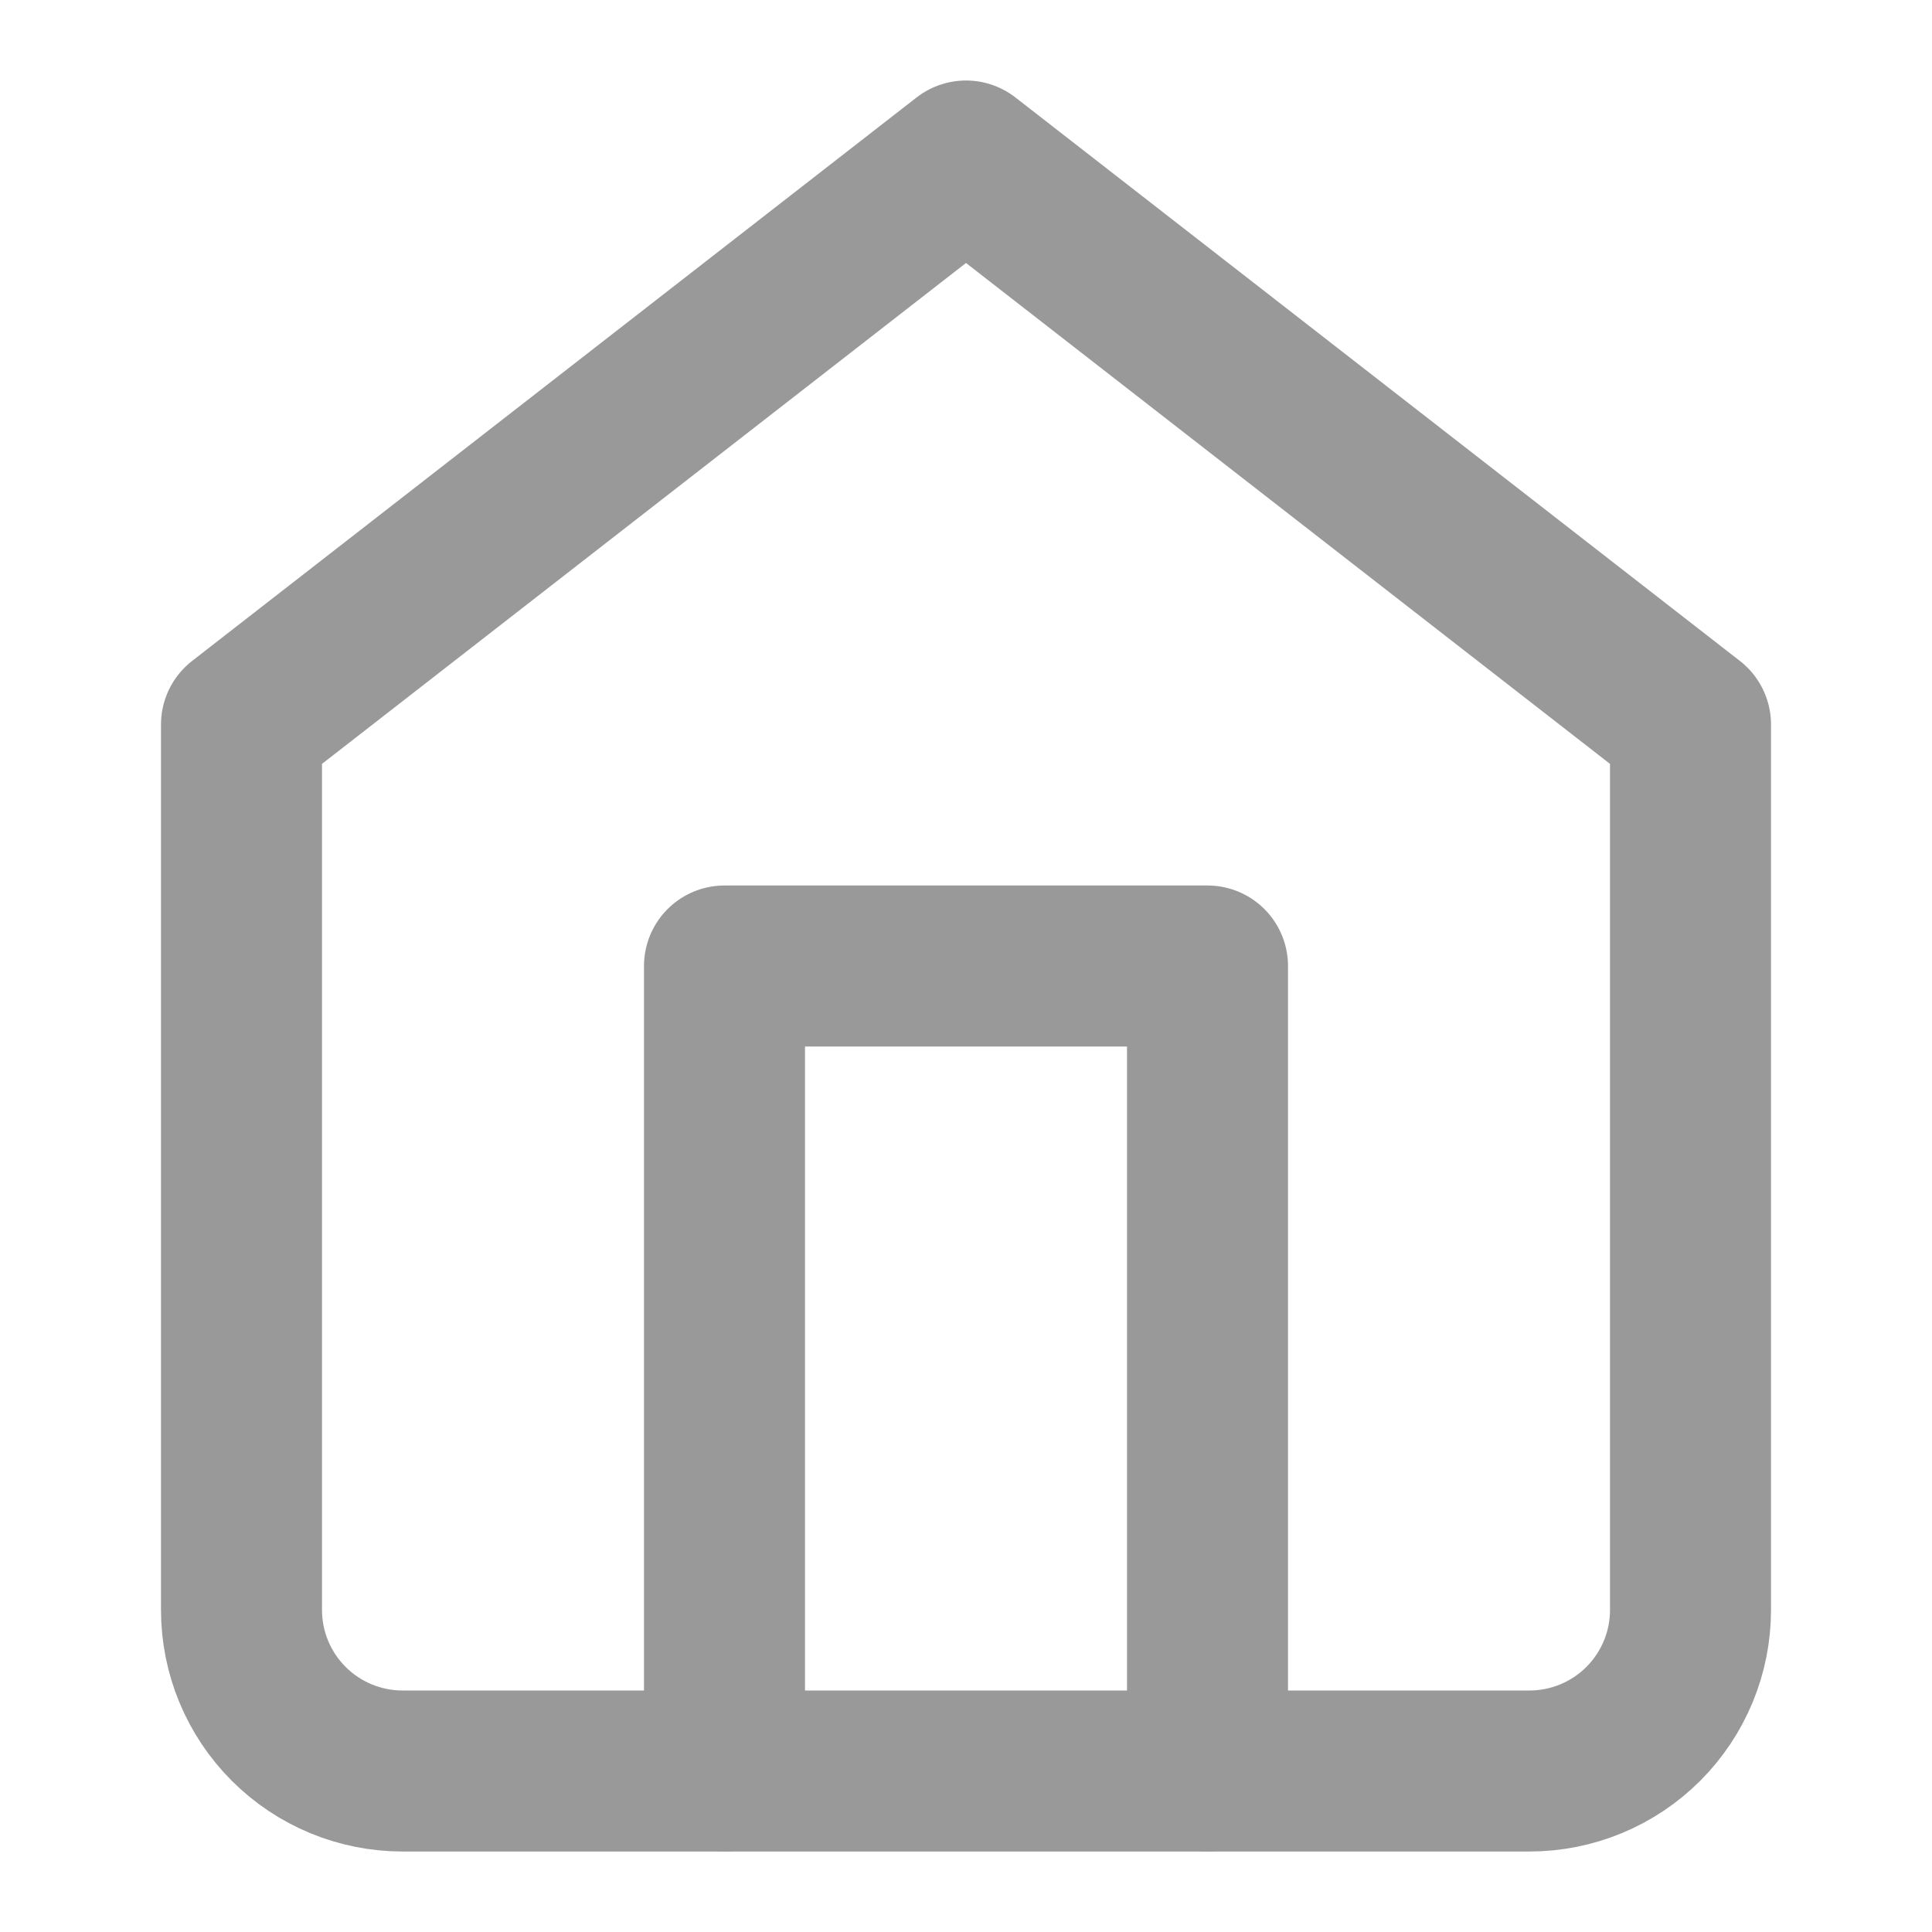
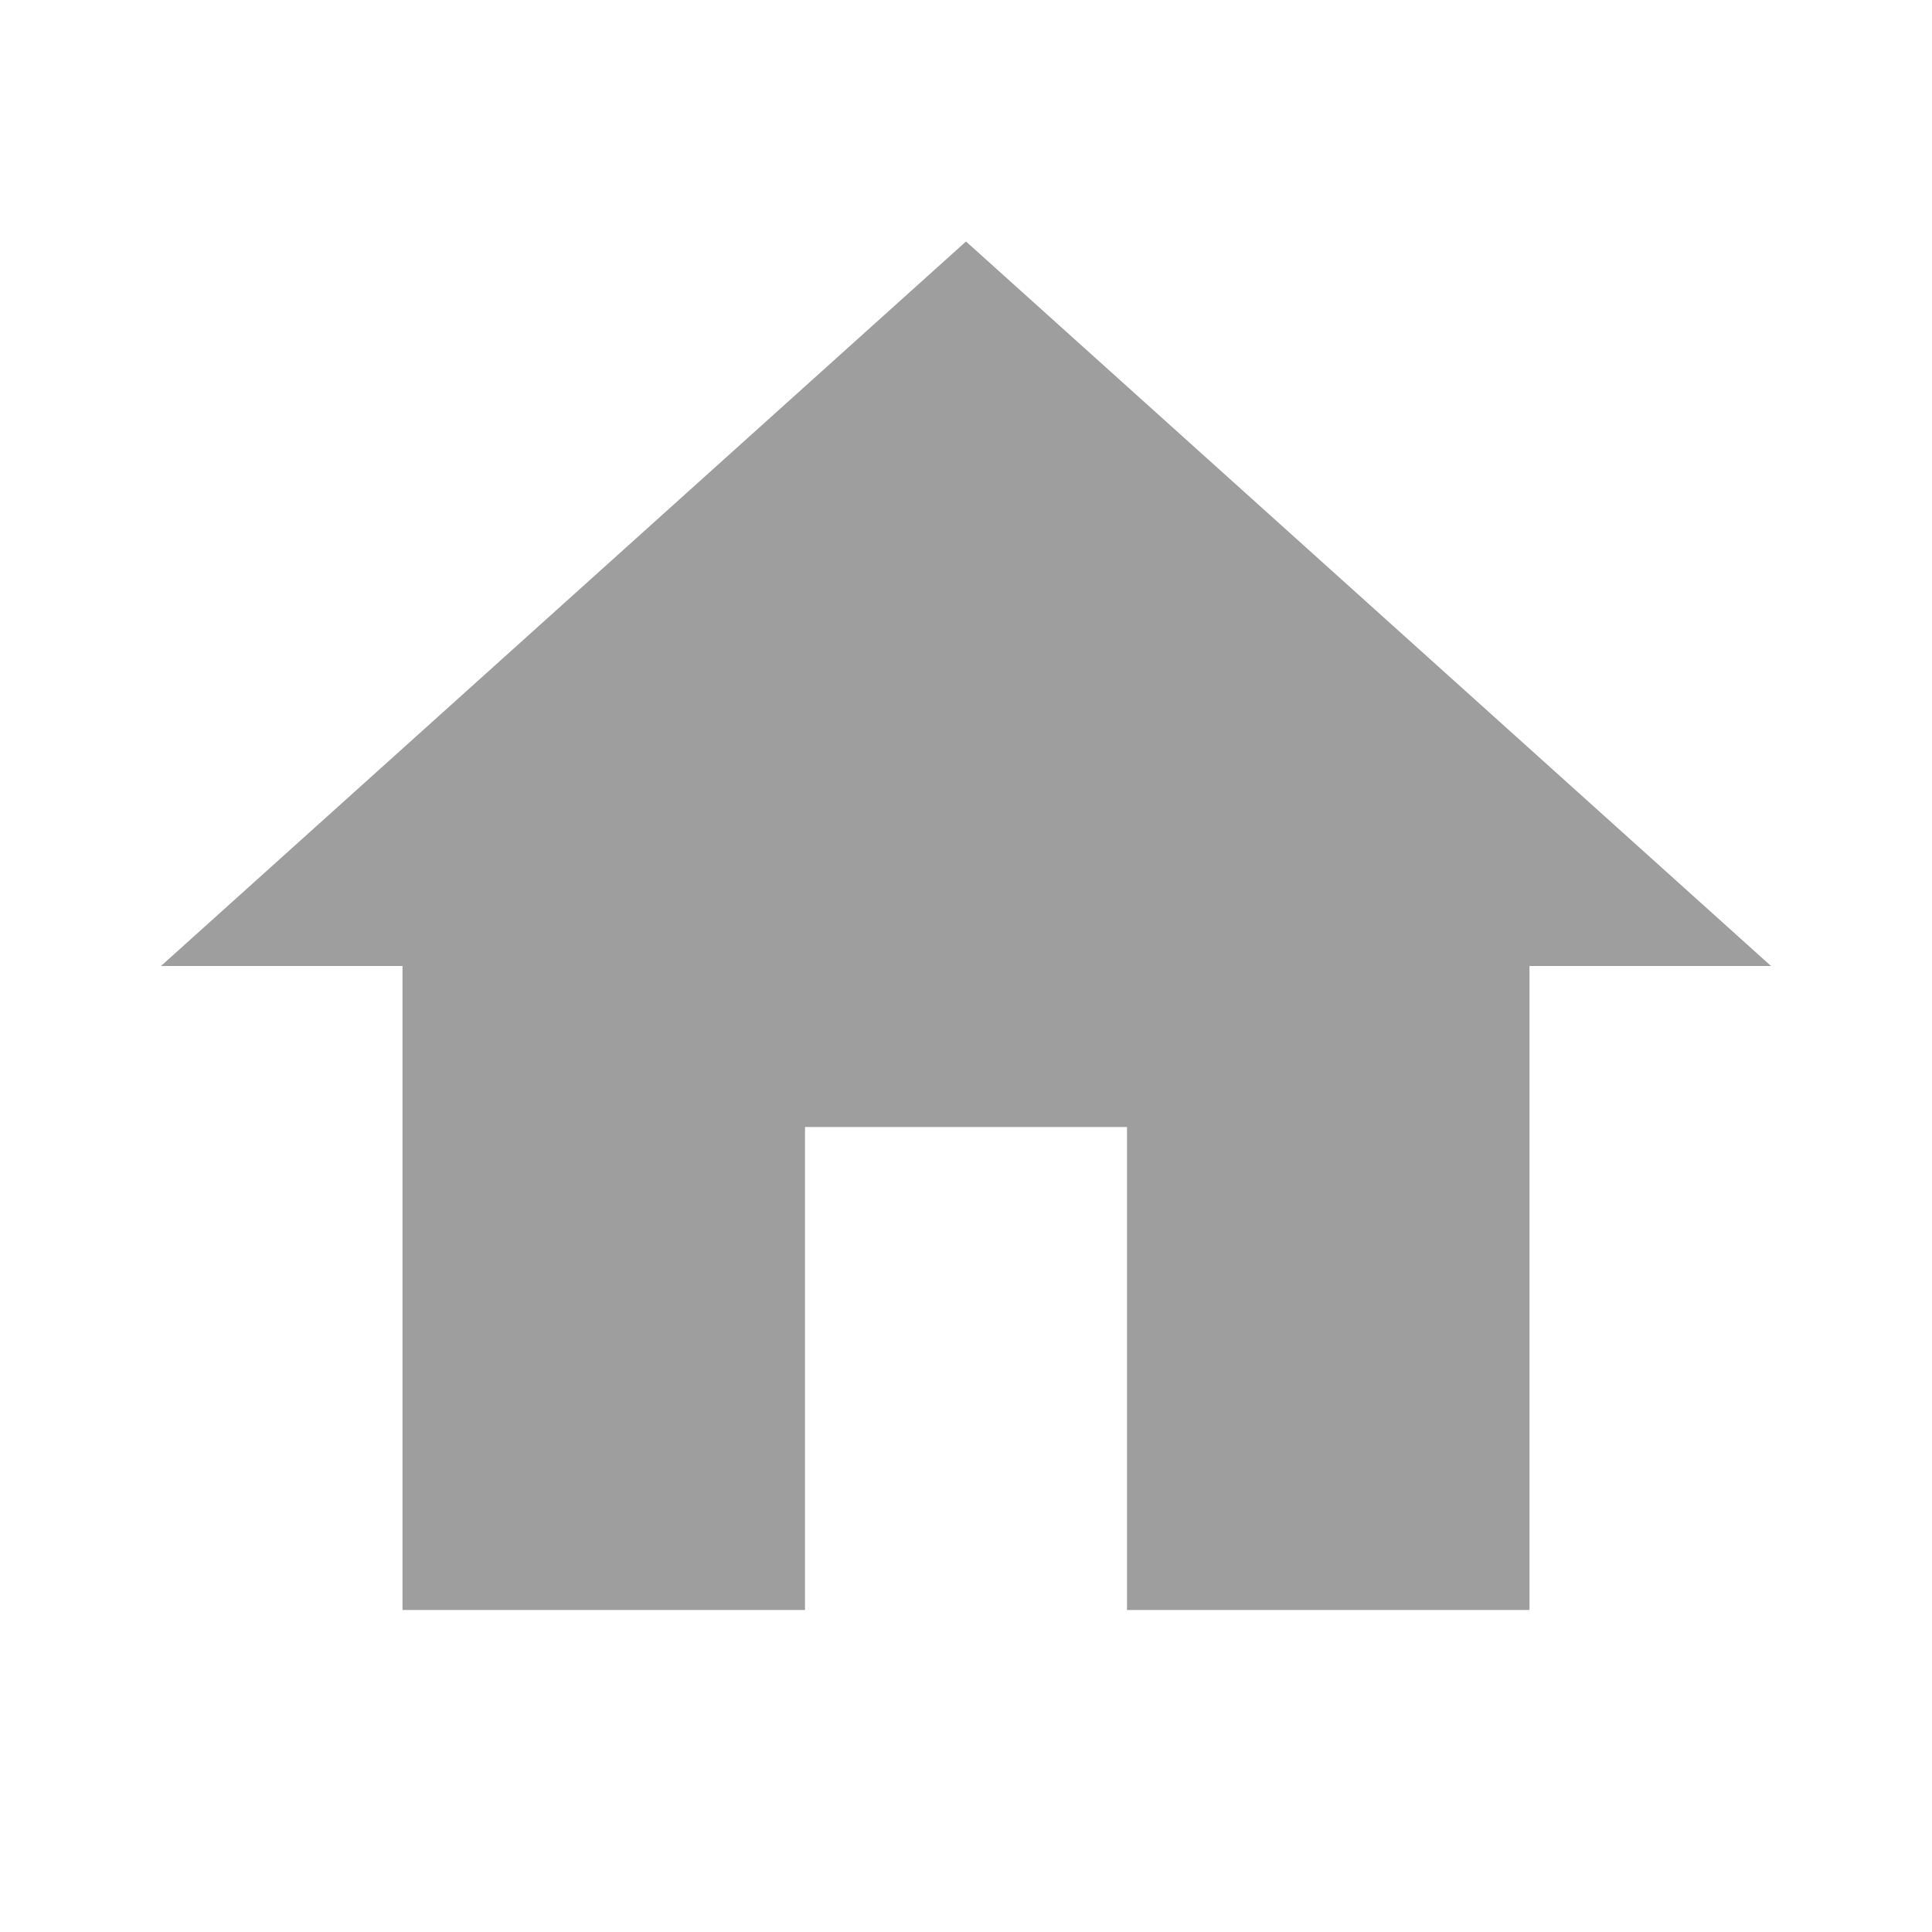
- <svg xmlns="http://www.w3.org/2000/svg" width="24" height="24" viewBox="0 0 24 24" fill="none">
-   <path d="M3 9L12 2L21 9V20C21 20.53 20.789 21.039 20.414 21.414C20.039 21.789 19.53 22 19 22H5C4.47 22 3.961 21.789 3.586 21.414C3.211 21.039 3 20.53 3 20V9Z" stroke="#999999" stroke-width="2" stroke-linecap="round" stroke-linejoin="round" />
-   <path d="M9 22V12H15V22" stroke="#999999" stroke-width="2" stroke-linecap="round" stroke-linejoin="round" />
+ <svg xmlns="http://www.w3.org/2000/svg" width="24" height="24" viewBox="0 0 24 24" fill="#9E9E9E" stroke="none">
+   <path d="M10 20v-6h4v6h5v-8h3L12 3 2 12h3v8z" />
</svg>
